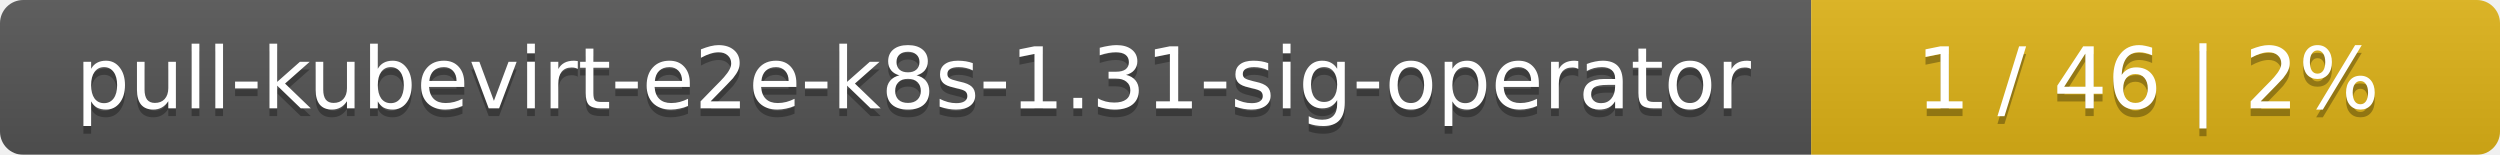
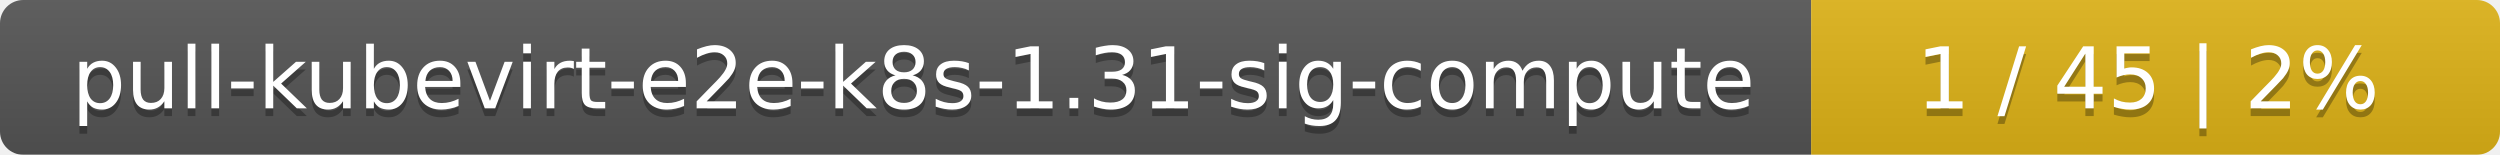
<svg xmlns="http://www.w3.org/2000/svg" width="323" height="20">
  <linearGradient id="smooth" x2="0" y2="100%">
    <stop offset="0" stop-color="#bbb" stop-opacity=".1" />
    <stop offset="1" stop-opacity=".1" />
  </linearGradient>
  <mask id="round">
    <rect width="323" height="20" rx="3" fill="#fff" />
  </mask>
  <g mask="url(#round)">
    <rect width="234" height="20" fill="#555" />
    <rect x="234" width="89" height="20" fill="#dfb317" />
    <rect width="323" height="20" fill="url(#smooth)" />
  </g>
  <g fill="#fff" text-anchor="middle" font-family="DejaVu Sans,Verdana,Geneva,sans-serif" font-size="11">
-     <text x="118" y="15" fill="#010101" fill-opacity=".3">pull-kubevirt-e2e-k8s-1.31-sig-operator</text>
-     <text x="118" y="14">pull-kubevirt-e2e-k8s-1.31-sig-operator</text>
-     <text x="277.5" y="15" fill="#010101" fill-opacity=".3">1 / 46    |    2%</text>
-     <text x="277.5" y="14">1 / 46    |    2%</text>
+     <text x="118" y="15" fill="#010101" fill-opacity=".3">pull-kubevirt-e2e-k8s-1.31-sig-compute</text>
+     <text x="118" y="14">pull-kubevirt-e2e-k8s-1.31-sig-compute</text>
+     <text x="277.5" y="15" fill="#010101" fill-opacity=".3">1 / 45    |    2%</text>
+     <text x="277.5" y="14">1 / 45    |    2%</text>
  </g>
</svg>
